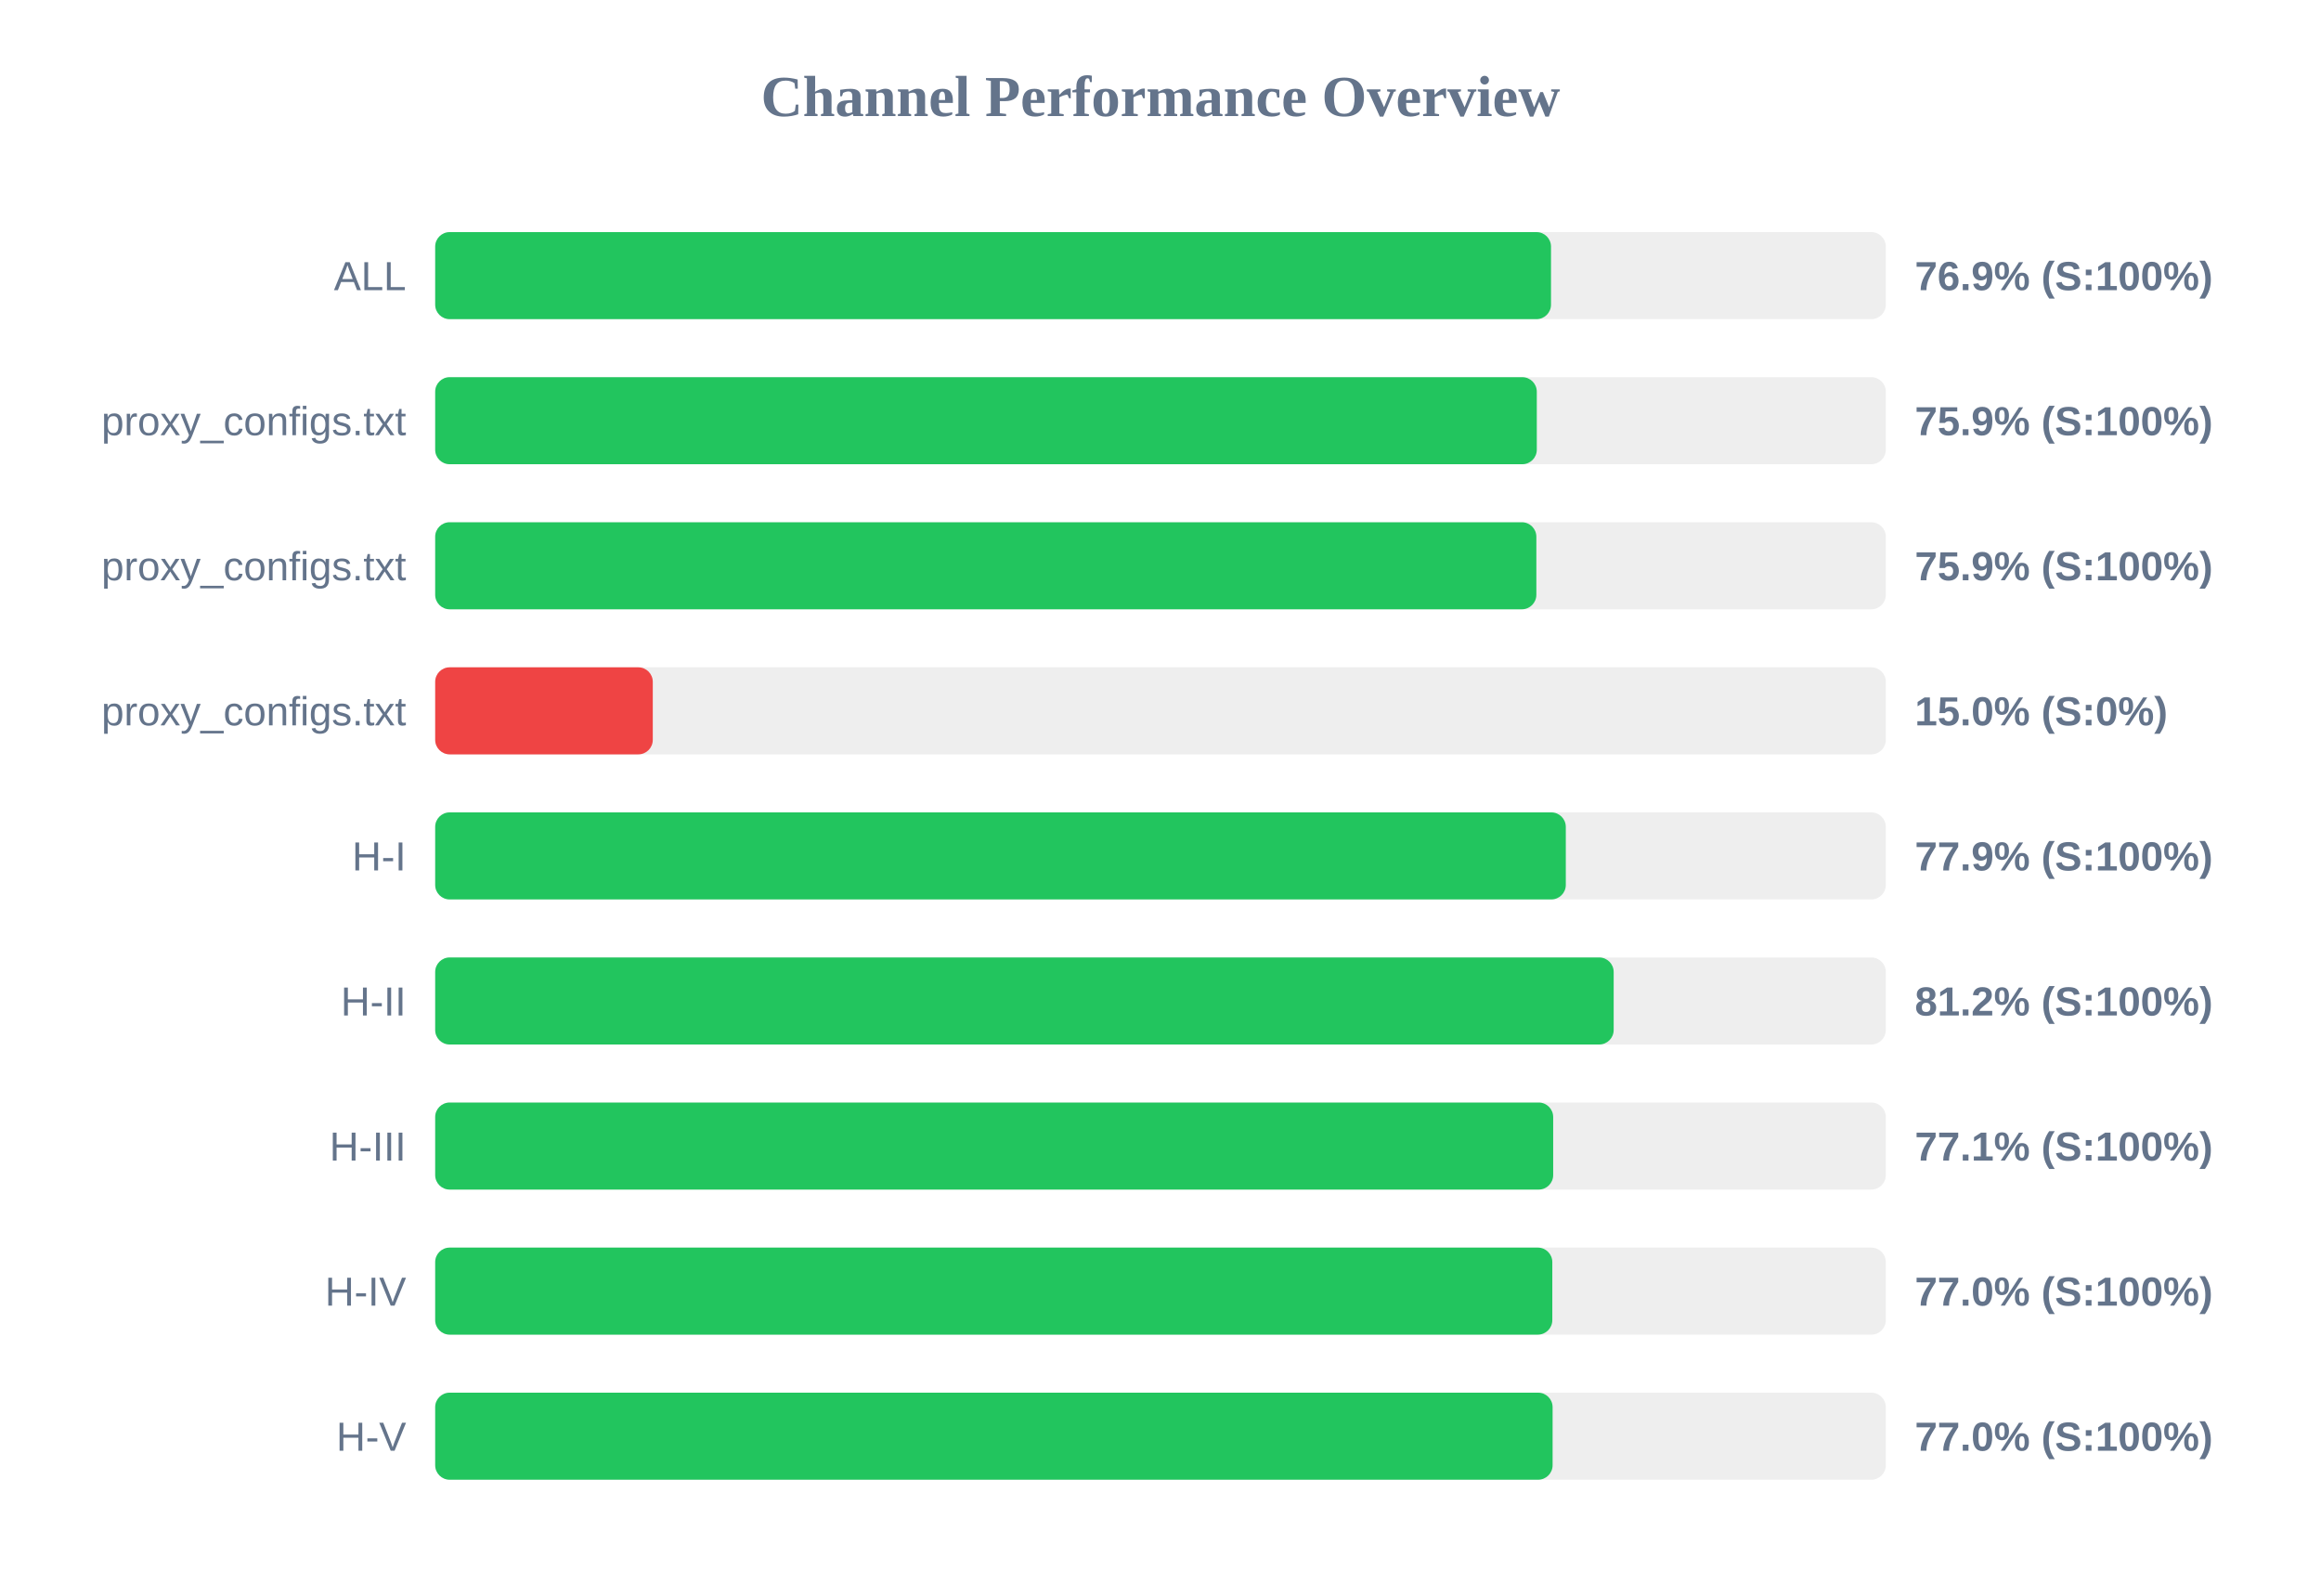
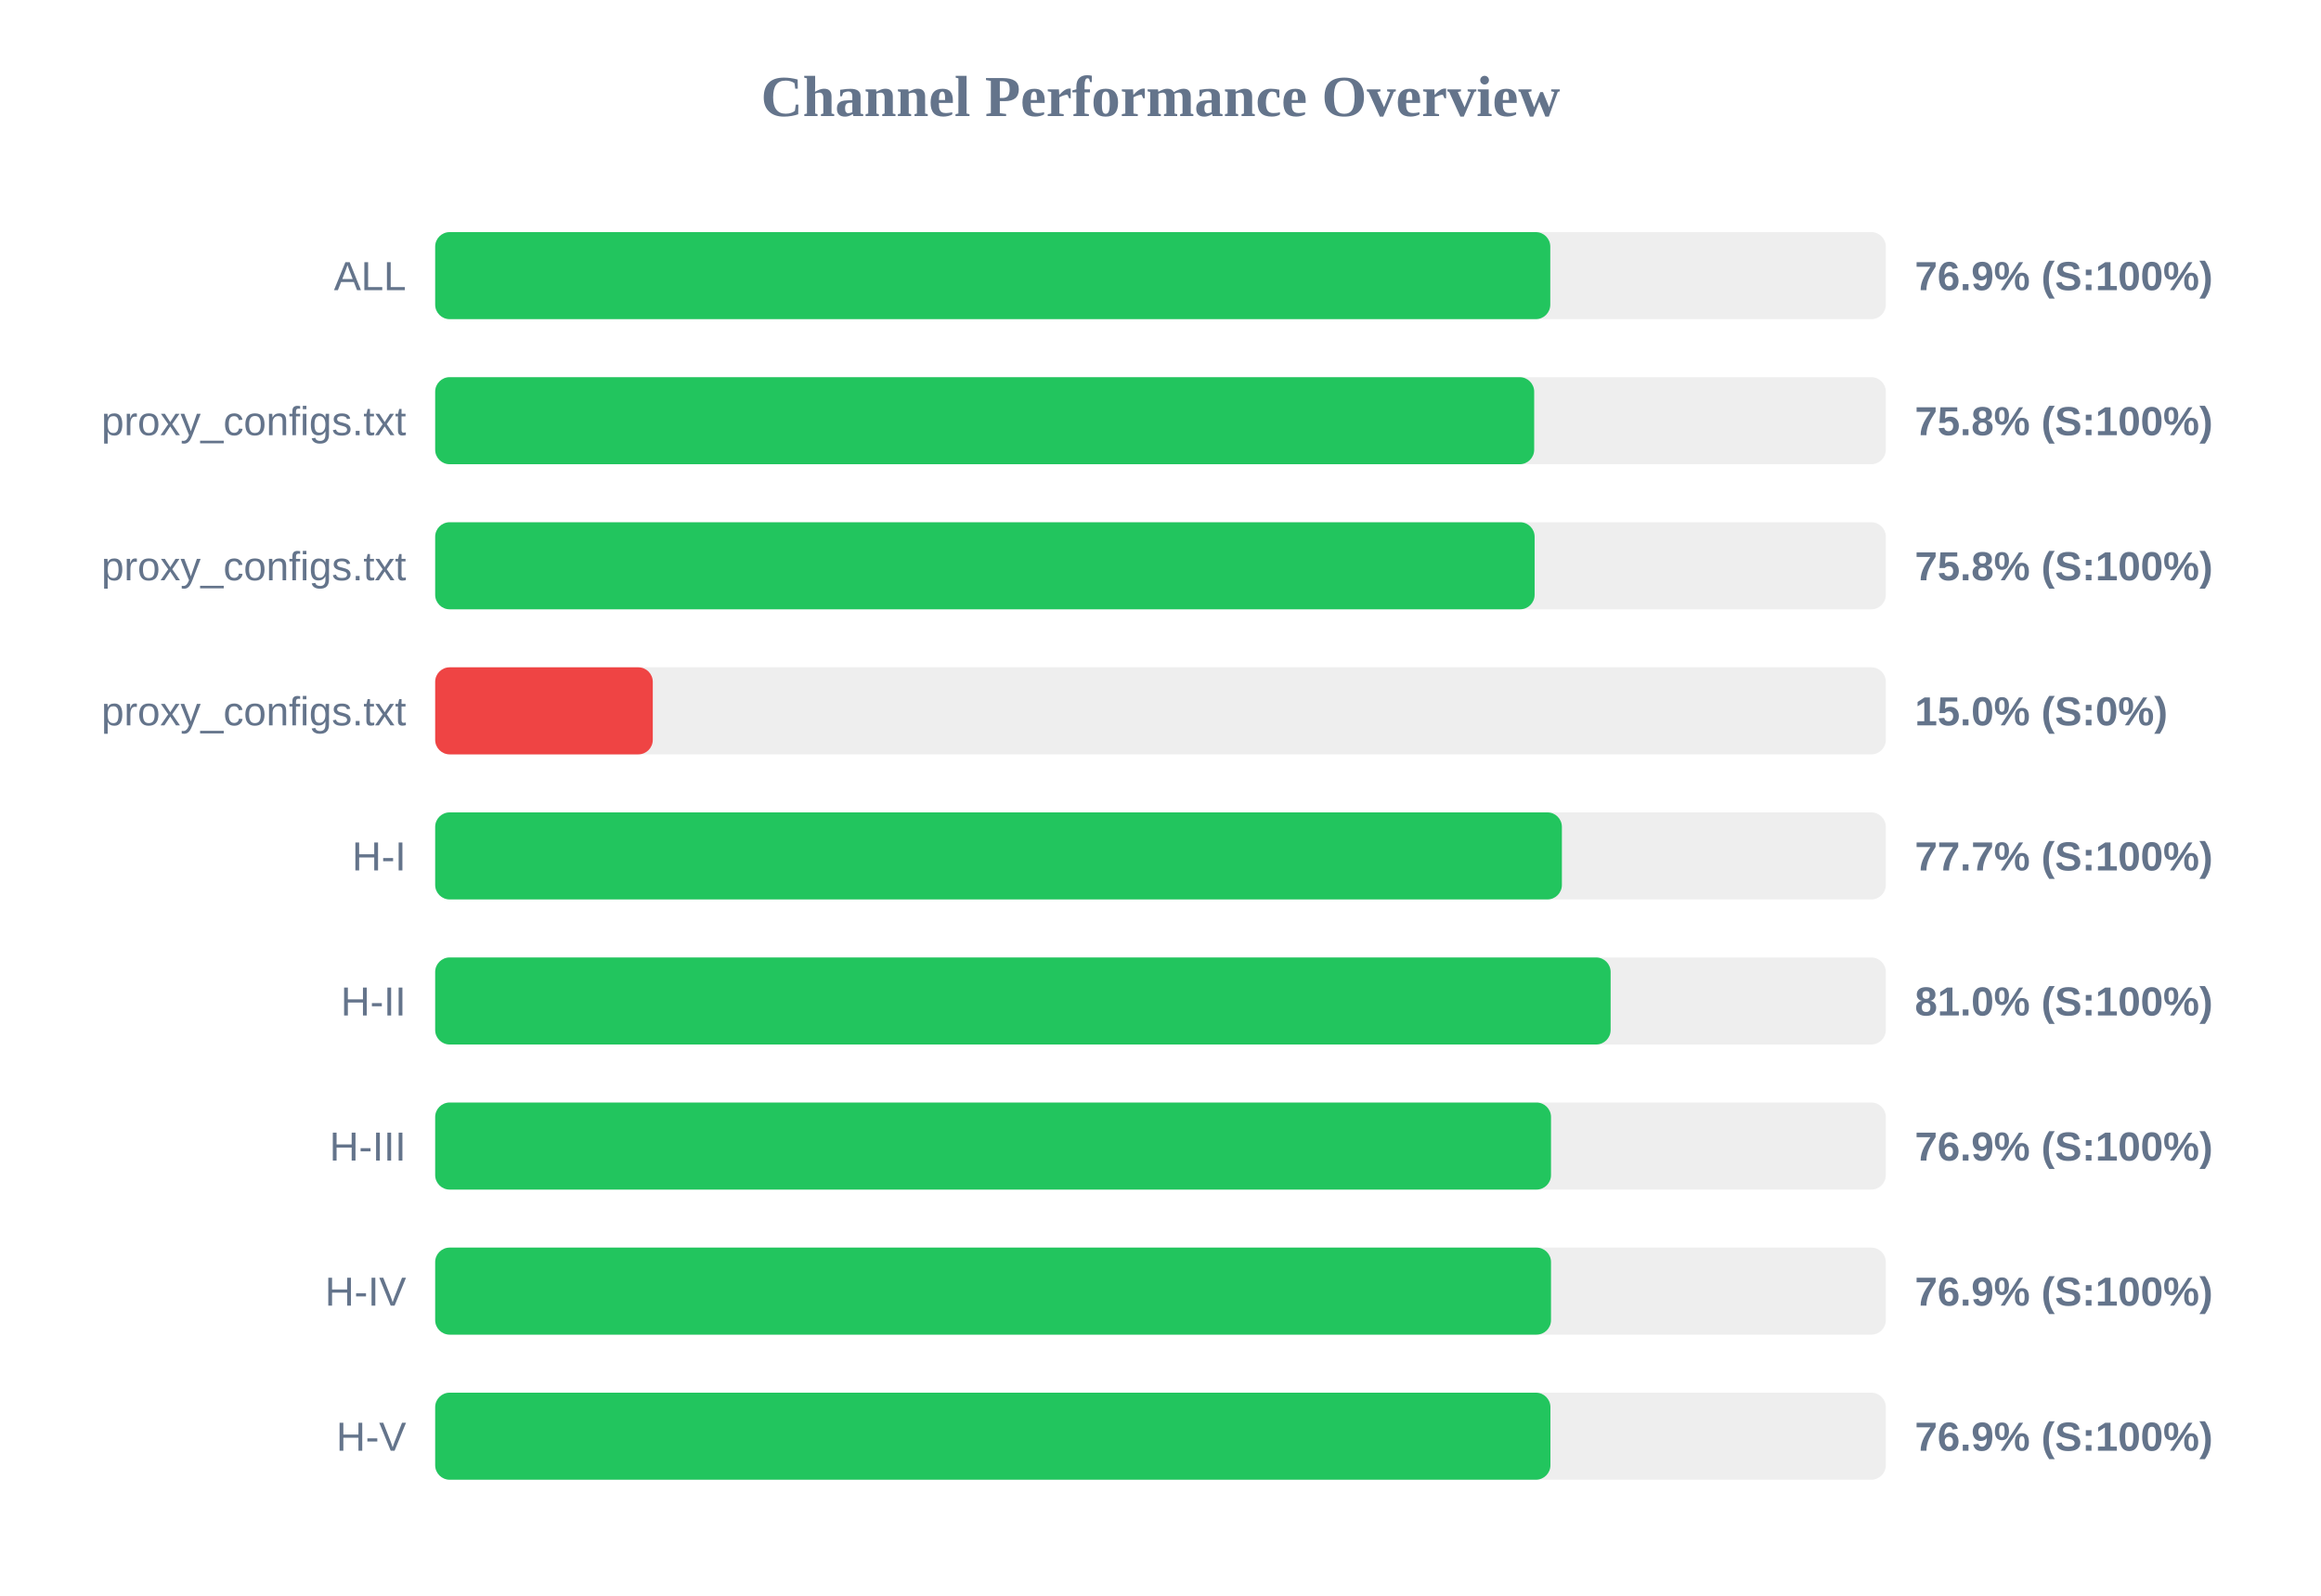
<svg xmlns="http://www.w3.org/2000/svg" width="800" height="550" version="1.1">
  <style>
        .row { font: 14px Arial; fill: #64748b; }
        .score { font: bold 14px Arial; fill: #64748b; }
    </style>
  <text x="400" y="40" text-anchor="middle" font-size="20px" font-weight="bold" fill="#64748b">Channel Performance Overview</text>
  <rect x="150" y="80" width="500" height="30" fill="#eee" rx="5" />
-   <rect x="150" y="80" width="384.6" height="30" fill="#22c55e" rx="5" />
+   <rect x="150" y="80" width="384.35" height="30" fill="#22c55e" rx="5" />
  <text x="140" y="100" text-anchor="end" class="row">ALL</text>
  <text x="660" y="100" text-anchor="start" class="score">76.9% (S:100%)</text>
  <rect x="150" y="130" width="500" height="30" fill="#eee" rx="5" />
-   <rect x="150" y="130" width="379.7" height="30" fill="#22c55e" rx="5" />
+   <rect x="150" y="130" width="378.8" height="30" fill="#22c55e" rx="5" />
  <text x="140" y="150" text-anchor="end" class="row">proxy_configs.txt</text>
-   <text x="660" y="150" text-anchor="start" class="score">75.9% (S:100%)</text>
+   <text x="660" y="150" text-anchor="start" class="score">75.8% (S:100%)</text>
  <rect x="150" y="180" width="500" height="30" fill="#eee" rx="5" />
-   <rect x="150" y="180" width="379.55" height="30" fill="#22c55e" rx="5" />
+   <rect x="150" y="180" width="378.95" height="30" fill="#22c55e" rx="5" />
  <text x="140" y="200" text-anchor="end" class="row">proxy_configs.txt</text>
-   <text x="660" y="200" text-anchor="start" class="score">75.9% (S:100%)</text>
+   <text x="660" y="200" text-anchor="start" class="score">75.8% (S:100%)</text>
  <rect x="150" y="230" width="500" height="30" fill="#eee" rx="5" />
  <rect x="150" y="230" width="75.0" height="30" fill="#ef4444" rx="5" />
  <text x="140" y="250" text-anchor="end" class="row">proxy_configs.txt</text>
  <text x="660" y="250" text-anchor="start" class="score">15.0% (S:0%)</text>
  <rect x="150" y="280" width="500" height="30" fill="#eee" rx="5" />
-   <rect x="150" y="280" width="389.7" height="30" fill="#22c55e" rx="5" />
+   <rect x="150" y="280" width="388.35" height="30" fill="#22c55e" rx="5" />
  <text x="140" y="300" text-anchor="end" class="row">H-I</text>
-   <text x="660" y="300" text-anchor="start" class="score">77.9% (S:100%)</text>
+   <text x="660" y="300" text-anchor="start" class="score">77.7% (S:100%)</text>
  <rect x="150" y="330" width="500" height="30" fill="#eee" rx="5" />
-   <rect x="150" y="330" width="406.2" height="30" fill="#22c55e" rx="5" />
+   <rect x="150" y="330" width="405.15" height="30" fill="#22c55e" rx="5" />
  <text x="140" y="350" text-anchor="end" class="row">H-II</text>
-   <text x="660" y="350" text-anchor="start" class="score">81.2% (S:100%)</text>
+   <text x="660" y="350" text-anchor="start" class="score">81.0% (S:100%)</text>
  <rect x="150" y="380" width="500" height="30" fill="#eee" rx="5" />
-   <rect x="150" y="380" width="385.35" height="30" fill="#22c55e" rx="5" />
+   <rect x="150" y="380" width="384.6" height="30" fill="#22c55e" rx="5" />
  <text x="140" y="400" text-anchor="end" class="row">H-III</text>
-   <text x="660" y="400" text-anchor="start" class="score">77.1% (S:100%)</text>
+   <text x="660" y="400" text-anchor="start" class="score">76.9% (S:100%)</text>
  <rect x="150" y="430" width="500" height="30" fill="#eee" rx="5" />
-   <rect x="150" y="430" width="385.05" height="30" fill="#22c55e" rx="5" />
+   <rect x="150" y="430" width="384.6" height="30" fill="#22c55e" rx="5" />
  <text x="140" y="450" text-anchor="end" class="row">H-IV</text>
-   <text x="660" y="450" text-anchor="start" class="score">77.0% (S:100%)</text>
+   <text x="660" y="450" text-anchor="start" class="score">76.9% (S:100%)</text>
  <rect x="150" y="480" width="500" height="30" fill="#eee" rx="5" />
-   <rect x="150" y="480" width="385.15" height="30" fill="#22c55e" rx="5" />
+   <rect x="150" y="480" width="384.4" height="30" fill="#22c55e" rx="5" />
  <text x="140" y="500" text-anchor="end" class="row">H-V</text>
-   <text x="660" y="500" text-anchor="start" class="score">77.0% (S:100%)</text>
+   <text x="660" y="500" text-anchor="start" class="score">76.9% (S:100%)</text>
</svg>
